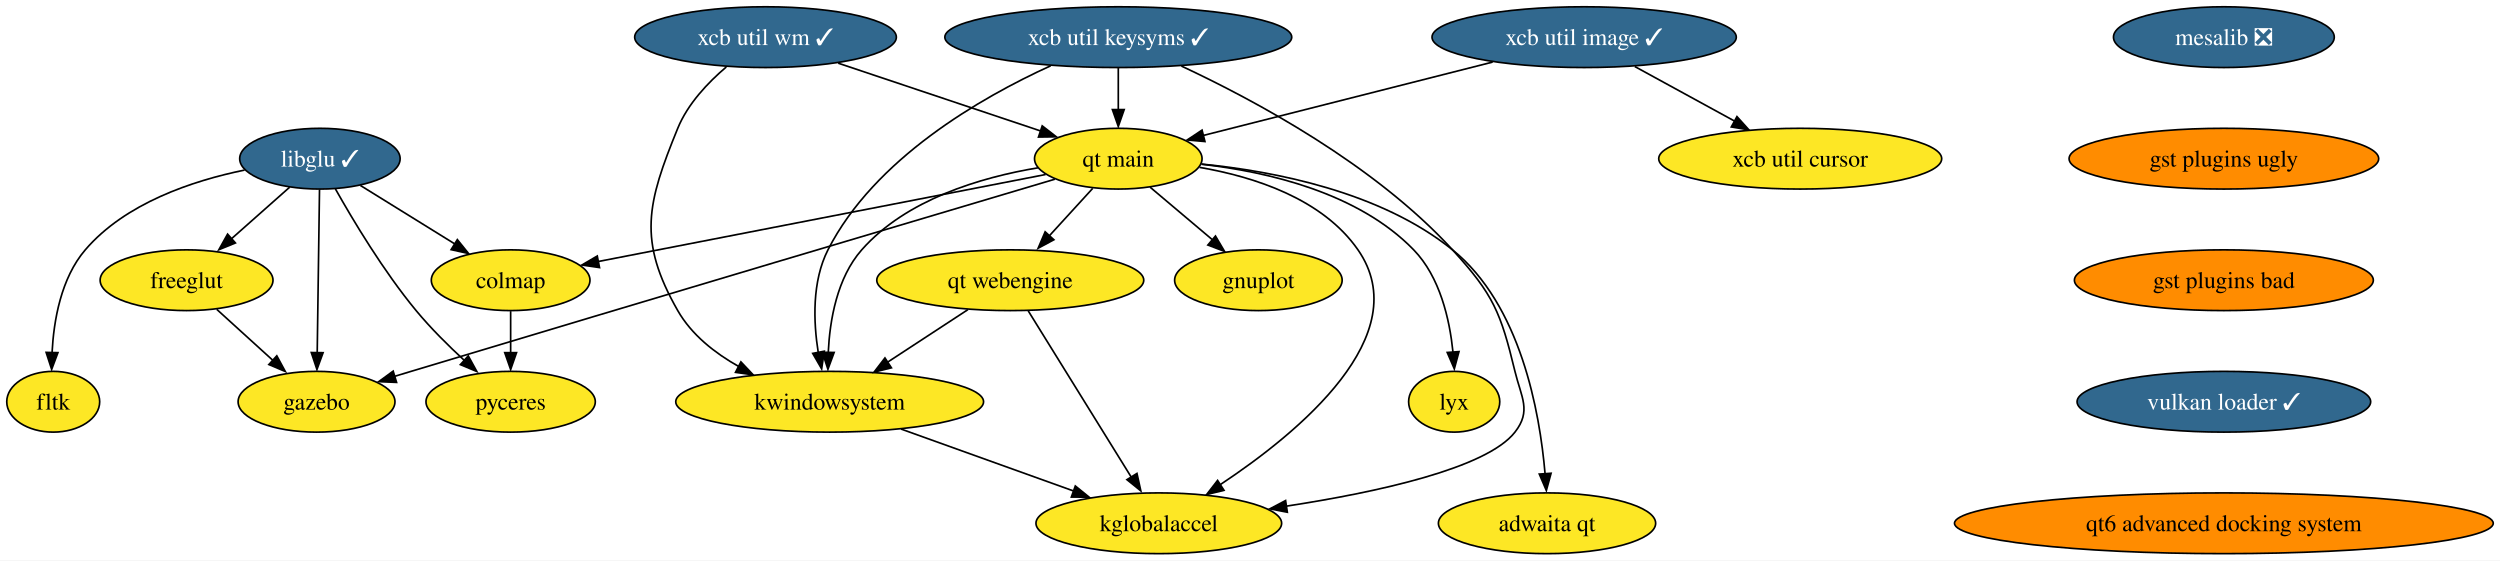
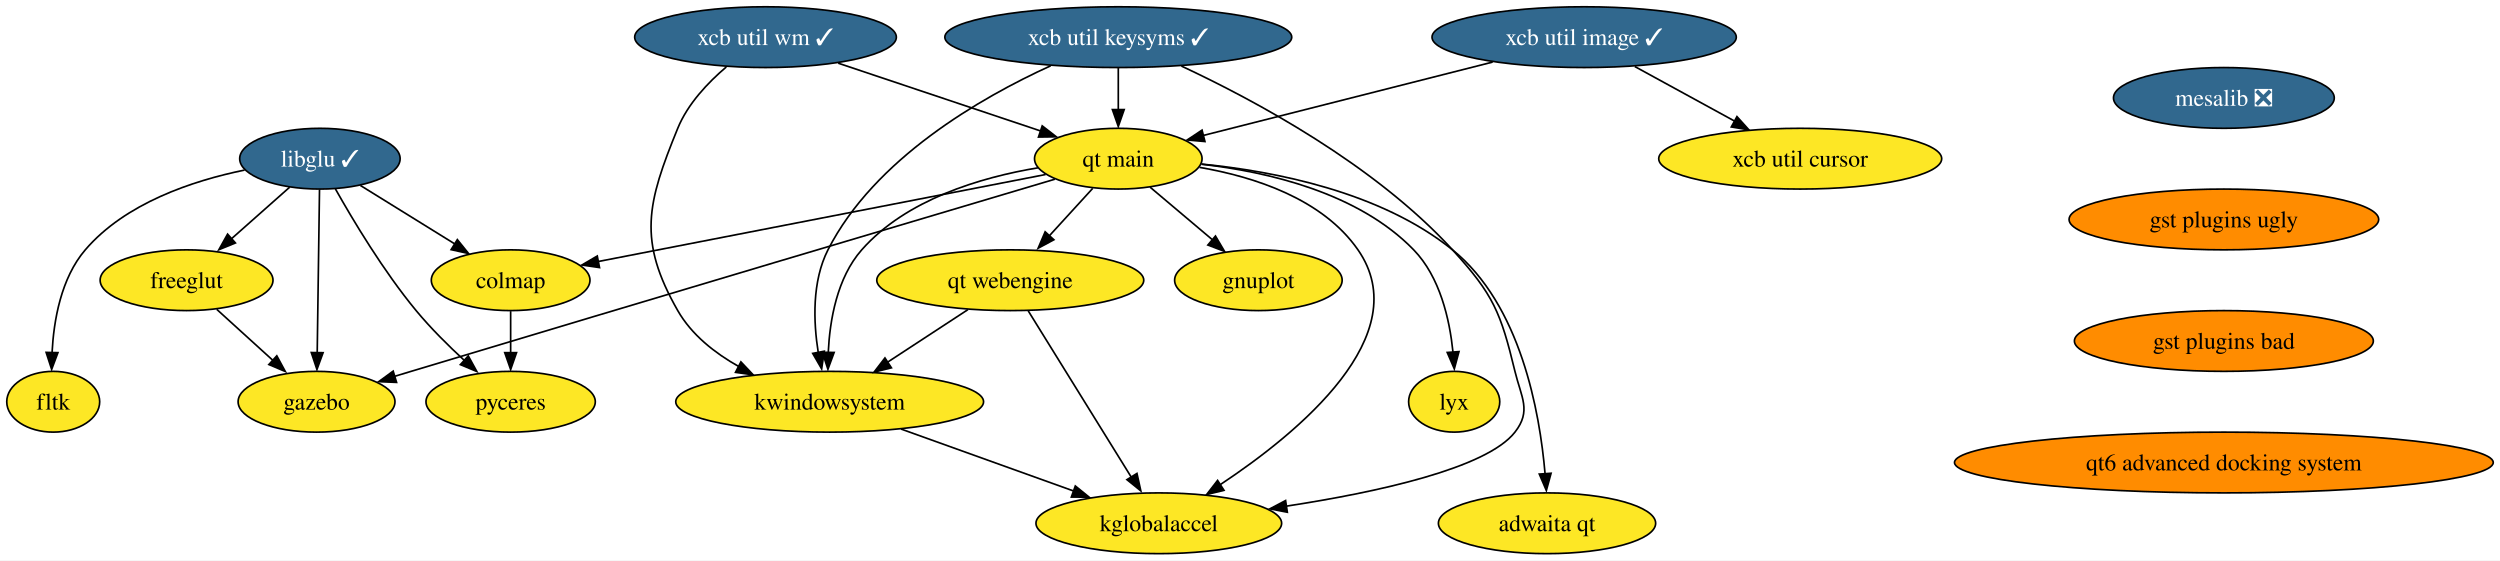
<svg xmlns="http://www.w3.org/2000/svg" xmlns:xlink="http://www.w3.org/1999/xlink" width="1481pt" height="332pt" viewBox="0.00 0.00 1481.12 332.00">
  <g id="graph0" class="graph" transform="scale(1 1) rotate(0) translate(4 328)">
    <polygon fill="white" stroke="none" points="-4,4 -4,-328 1477.12,-328 1477.12,4 -4,4" />
    <g id="node1" class="node">
      <g id="a_node1">
        <a xlink:href="https://github.com/conda-forge/gnuplot-feedstock" xlink:title="gnuplot">
          <ellipse fill="#fde725" stroke="black" cx="741.53" cy="-162" rx="49.63" ry="18" />
          <text text-anchor="middle" x="741.53" y="-157.32" font-family="Times,serif" font-size="14.00">gnuplot</text>
        </a>
      </g>
    </g>
    <g id="node2" class="node">
      <g id="a_node2">
        <a xlink:href="https://github.com/conda-forge/libglu-feedstock/pull/21" xlink:title="libglu ✓">
          <ellipse fill="#31688e" stroke="black" cx="185.53" cy="-234" rx="47.53" ry="18" />
          <text text-anchor="middle" x="185.53" y="-229.32" font-family="Times,serif" font-size="14.00" fill="white">libglu ✓</text>
        </a>
      </g>
    </g>
    <g id="node3" class="node">
      <g id="a_node3">
        <a xlink:href="https://github.com/conda-forge/freeglut-feedstock" xlink:title="freeglut">
          <ellipse fill="#fde725" stroke="black" cx="106.53" cy="-162" rx="51.21" ry="18" />
          <text text-anchor="middle" x="106.53" y="-157.32" font-family="Times,serif" font-size="14.00">freeglut</text>
        </a>
      </g>
    </g>
    <g id="edge1" class="edge">
      <path fill="none" stroke="black" d="M167.61,-217.12C157.28,-207.96 144.11,-196.29 132.64,-186.13" />
      <polygon fill="black" stroke="black" points="135.47,-184.08 125.66,-180.06 130.83,-189.32 135.47,-184.08" />
    </g>
    <g id="node4" class="node">
      <g id="a_node4">
        <a xlink:href="https://github.com/conda-forge/fltk-feedstock" xlink:title="fltk">
          <ellipse fill="#fde725" stroke="black" cx="27.53" cy="-90" rx="27.53" ry="18" />
          <text text-anchor="middle" x="27.53" y="-85.33" font-family="Times,serif" font-size="14.00">fltk</text>
        </a>
      </g>
    </g>
    <g id="edge2" class="edge">
      <path fill="none" stroke="black" d="M140.93,-227.26C109.99,-220.92 70.23,-207.65 46.53,-180 32.16,-163.23 27.82,-138.24 26.84,-119" />
      <polygon fill="black" stroke="black" points="30.32,-119.09 26.6,-109.17 23.32,-119.25 30.32,-119.09" />
    </g>
    <g id="node5" class="node">
      <g id="a_node5">
        <a xlink:href="https://github.com/conda-forge/gazebo-feedstock" xlink:title="gazebo">
          <ellipse fill="#fde725" stroke="black" cx="183.53" cy="-90" rx="46.47" ry="18" />
          <text text-anchor="middle" x="183.53" y="-85.33" font-family="Times,serif" font-size="14.00">gazebo</text>
        </a>
      </g>
    </g>
    <g id="edge3" class="edge">
      <path fill="none" stroke="black" d="M185.29,-215.59C184.95,-191.5 184.33,-147.75 183.93,-119.03" />
      <polygon fill="black" stroke="black" points="187.41,-119.06 183.77,-109.11 180.42,-119.16 187.41,-119.06" />
    </g>
    <g id="node6" class="node">
      <g id="a_node6">
        <a xlink:href="https://github.com/conda-forge/colmap-feedstock" xlink:title="colmap">
          <ellipse fill="#fde725" stroke="black" cx="298.53" cy="-162" rx="47" ry="18" />
          <text text-anchor="middle" x="298.53" y="-157.32" font-family="Times,serif" font-size="14.00">colmap</text>
        </a>
      </g>
    </g>
    <g id="edge4" class="edge">
      <path fill="none" stroke="black" d="M209.5,-218.15C225.83,-208.04 247.66,-194.52 265.62,-183.39" />
      <polygon fill="black" stroke="black" points="266.95,-186.07 273.6,-177.82 263.26,-180.11 266.95,-186.07" />
    </g>
    <g id="node7" class="node">
      <g id="a_node7">
        <a xlink:href="https://github.com/conda-forge/pyceres-feedstock" xlink:title="pyceres">
          <ellipse fill="#fde725" stroke="black" cx="298.53" cy="-90" rx="50.16" ry="18" />
          <text text-anchor="middle" x="298.53" y="-85.33" font-family="Times,serif" font-size="14.00">pyceres</text>
        </a>
      </g>
    </g>
    <g id="edge5" class="edge">
      <path fill="none" stroke="black" d="M194.7,-216.1C205.13,-197.56 223.23,-167.33 242.53,-144 251.18,-133.55 261.75,-123.07 271.38,-114.22" />
      <polygon fill="black" stroke="black" points="273.42,-117.19 278.51,-107.91 268.74,-111.99 273.42,-117.19" />
    </g>
    <g id="edge6" class="edge">
      <path fill="none" stroke="black" d="M124.39,-144.76C134.38,-135.69 146.99,-124.22 158,-114.21" />
      <polygon fill="black" stroke="black" points="159.99,-117.22 165.04,-107.91 155.28,-112.04 159.99,-117.22" />
    </g>
    <g id="edge7" class="edge">
      <path fill="none" stroke="black" d="M298.53,-143.7C298.53,-136.24 298.53,-127.32 298.53,-118.97" />
      <polygon fill="black" stroke="black" points="302.03,-119.1 298.53,-109.1 295.03,-119.1 302.03,-119.1" />
    </g>
    <g id="node8" class="node">
      <g id="a_node8">
        <a xlink:href="https://github.com/conda-forge/mesalib-feedstock/pull/52" xlink:title="mesalib ❎">
-           <ellipse fill="#31688e" stroke="black" cx="1313.53" cy="-306" rx="65.41" ry="18" />
-           <text text-anchor="middle" x="1313.53" y="-301.32" font-family="Times,serif" font-size="14.00" fill="white">mesalib ❎</text>
+           <ellipse fill="#31688e" stroke="black" cx="1313.53" cy="-270" rx="65.41" ry="18" />
+           <text text-anchor="middle" x="1313.53" y="-265.32" font-family="Times,serif" font-size="14.00" fill="white">mesalib ❎</text>
        </a>
      </g>
    </g>
    <g id="node9" class="node">
      <g id="a_node9">
        <a xlink:href="https://github.com/conda-forge/gst-plugins-ugly-feedstock" xlink:title="gst plugins ugly">
-           <ellipse fill="#ff8c00" stroke="black" cx="1313.53" cy="-234" rx="91.72" ry="18" />
-           <text text-anchor="middle" x="1313.53" y="-229.32" font-family="Times,serif" font-size="14.00">gst plugins ugly</text>
+           <ellipse fill="#ff8c00" stroke="black" cx="1313.53" cy="-198" rx="91.72" ry="18" />
+           <text text-anchor="middle" x="1313.53" y="-193.32" font-family="Times,serif" font-size="14.00">gst plugins ugly</text>
        </a>
      </g>
    </g>
    <g id="node18" class="node">
      <g id="a_node18">
        <a xlink:href="https://github.com/conda-forge/gst-plugins-bad-feedstock" xlink:title="gst plugins bad">
-           <ellipse fill="#ff8c00" stroke="black" cx="1313.53" cy="-162" rx="88.56" ry="18" />
-           <text text-anchor="middle" x="1313.53" y="-157.32" font-family="Times,serif" font-size="14.00">gst plugins bad</text>
+           <ellipse fill="#ff8c00" stroke="black" cx="1313.53" cy="-126" rx="88.56" ry="18" />
+           <text text-anchor="middle" x="1313.53" y="-121.33" font-family="Times,serif" font-size="14.00">gst plugins bad</text>
        </a>
      </g>
    </g>
    <g id="node10" class="node">
      <g id="a_node10">
        <a xlink:href="https://github.com/conda-forge/xcb-util-keysyms-feedstock/pull/4" xlink:title="xcb util keysyms ✓">
          <ellipse fill="#31688e" stroke="black" cx="658.53" cy="-306" rx="102.77" ry="18" />
          <text text-anchor="middle" x="658.53" y="-301.32" font-family="Times,serif" font-size="14.00" fill="white">xcb util keysyms ✓</text>
        </a>
      </g>
    </g>
    <g id="node11" class="node">
      <g id="a_node11">
        <a xlink:href="https://github.com/conda-forge/kwindowsystem-feedstock" xlink:title="kwindowsystem">
          <ellipse fill="#fde725" stroke="black" cx="487.53" cy="-90" rx="91.19" ry="18" />
          <text text-anchor="middle" x="487.53" y="-85.33" font-family="Times,serif" font-size="14.00">kwindowsystem</text>
        </a>
      </g>
    </g>
    <g id="edge9" class="edge">
      <path fill="none" stroke="black" d="M618.51,-289.07C576.87,-270.07 514.01,-233.94 486.53,-180 477.01,-161.3 477.87,-137.39 480.78,-119.07" />
      <polygon fill="black" stroke="black" points="484.36,-119.95 482.78,-109.47 477.49,-118.65 484.36,-119.95" />
    </g>
    <g id="node12" class="node">
      <g id="a_node12">
        <a xlink:href="https://github.com/conda-forge/kglobalaccel-feedstock" xlink:title="kglobalaccel">
          <ellipse fill="#fde725" stroke="black" cx="682.53" cy="-18" rx="72.78" ry="18" />
          <text text-anchor="middle" x="682.53" y="-13.32" font-family="Times,serif" font-size="14.00">kglobalaccel</text>
        </a>
      </g>
    </g>
    <g id="edge10" class="edge">
      <path fill="none" stroke="black" d="M695.91,-288.88C739.14,-268.7 810.29,-230.53 856.53,-180 880.82,-153.46 885.07,-142.97 893.53,-108 897.3,-92.45 903.37,-84.62 893.53,-72 876.75,-50.48 811.65,-36.36 758.15,-28.15" />
      <polygon fill="black" stroke="black" points="758.68,-24.54 748.28,-26.54 757.65,-31.47 758.68,-24.54" />
    </g>
    <g id="node13" class="node">
      <g id="a_node13">
        <a xlink:href="https://github.com/conda-forge/qt-main-feedstock" xlink:title="qt main">
          <ellipse fill="#fde725" stroke="black" cx="658.53" cy="-234" rx="49.63" ry="18" />
          <text text-anchor="middle" x="658.53" y="-229.32" font-family="Times,serif" font-size="14.00">qt main</text>
        </a>
      </g>
    </g>
    <g id="edge11" class="edge">
      <path fill="none" stroke="black" d="M658.53,-287.7C658.53,-280.24 658.53,-271.32 658.53,-262.97" />
      <polygon fill="black" stroke="black" points="662.03,-263.1 658.53,-253.1 655.03,-263.1 662.03,-263.1" />
    </g>
    <g id="edge12" class="edge">
      <path fill="none" stroke="black" d="M529.85,-73.81C559.97,-63 600.56,-48.43 632.33,-37.02" />
      <polygon fill="black" stroke="black" points="633.07,-40.11 641.3,-33.44 630.71,-33.53 633.07,-40.11" />
    </g>
    <g id="edge13" class="edge">
      <path fill="none" stroke="black" d="M677.37,-217.12C688.22,-207.96 702.06,-196.29 714.1,-186.13" />
      <polygon fill="black" stroke="black" points="716.1,-188.19 721.49,-179.06 711.59,-182.84 716.1,-188.19" />
    </g>
    <g id="edge14" class="edge">
      <path fill="none" stroke="black" d="M620.96,-221.86C547.6,-200.08 380.19,-150.33 239.53,-108 236.38,-107.05 233.12,-106.07 229.84,-105.08" />
      <polygon fill="black" stroke="black" points="230.96,-101.46 220.37,-101.91 228.93,-108.16 230.96,-101.46" />
    </g>
    <g id="edge15" class="edge">
      <path fill="none" stroke="black" d="M615.47,-224.63C548.99,-211.7 421.6,-186.93 350.24,-173.05" />
      <polygon fill="black" stroke="black" points="351.19,-169.48 340.71,-171.01 349.85,-176.35 351.19,-169.48" />
    </g>
    <g id="edge16" class="edge">
      <path fill="none" stroke="black" d="M610.93,-228.6C576.99,-222.91 532.88,-209.87 506.53,-180 491.92,-163.44 487.6,-138.43 486.69,-119.13" />
      <polygon fill="black" stroke="black" points="490.18,-119.2 486.5,-109.26 483.18,-119.32 490.18,-119.2" />
    </g>
    <g id="edge17" class="edge">
      <path fill="none" stroke="black" d="M706.64,-228.86C739.03,-223.28 779.53,-210.26 800.53,-180 835.57,-129.53 765.49,-71.75 719.08,-40.99" />
      <polygon fill="black" stroke="black" points="721.16,-37.52 710.86,-35.03 717.36,-43.4 721.16,-37.52" />
    </g>
    <g id="node14" class="node">
      <g id="a_node14">
        <a xlink:href="https://github.com/conda-forge/lyx-feedstock" xlink:title="lyx">
          <ellipse fill="#fde725" stroke="black" cx="857.53" cy="-90" rx="27" ry="18" />
          <text text-anchor="middle" x="857.53" y="-85.33" font-family="Times,serif" font-size="14.00">lyx</text>
        </a>
      </g>
    </g>
    <g id="edge18" class="edge">
      <path fill="none" stroke="black" d="M707.83,-230.71C747.08,-226.26 800.71,-213.84 833.53,-180 849.11,-163.94 854.83,-138.89 856.81,-119.44" />
      <polygon fill="black" stroke="black" points="860.38,-119.71 857.61,-109.48 853.4,-119.2 860.38,-119.71" />
    </g>
    <g id="node15" class="node">
      <g id="a_node15">
        <a xlink:href="https://github.com/conda-forge/qt-webengine-feedstock" xlink:title="qt webengine">
          <ellipse fill="#fde725" stroke="black" cx="594.53" cy="-162" rx="79.09" ry="18" />
          <text text-anchor="middle" x="594.53" y="-157.32" font-family="Times,serif" font-size="14.00">qt webengine</text>
        </a>
      </g>
    </g>
    <g id="edge19" class="edge">
      <path fill="none" stroke="black" d="M643.37,-216.41C635.59,-207.91 625.96,-197.37 617.31,-187.91" />
      <polygon fill="black" stroke="black" points="620.37,-185.97 611.04,-180.96 615.2,-190.7 620.37,-185.97" />
    </g>
    <g id="node16" class="node">
      <g id="a_node16">
        <a xlink:href="https://github.com/conda-forge/adwaita-qt-feedstock" xlink:title="adwaita qt">
          <ellipse fill="#fde725" stroke="black" cx="912.53" cy="-18" rx="64.36" ry="18" />
          <text text-anchor="middle" x="912.53" y="-13.32" font-family="Times,serif" font-size="14.00">adwaita qt</text>
        </a>
      </g>
    </g>
    <g id="edge20" class="edge">
      <path fill="none" stroke="black" d="M707.89,-230.81C751.3,-226.52 814.02,-214.3 856.53,-180 896.85,-147.47 908.22,-84.15 911.37,-47.35" />
      <polygon fill="black" stroke="black" points="914.93,-47.63 912.13,-37.41 907.95,-47.15 914.93,-47.63" />
    </g>
    <g id="edge25" class="edge">
      <path fill="none" stroke="black" d="M569.45,-144.59C555.2,-135.26 537.15,-123.46 521.63,-113.31" />
      <polygon fill="black" stroke="black" points="524.12,-110.1 513.83,-107.55 520.29,-115.96 524.12,-110.1" />
    </g>
    <g id="edge26" class="edge">
      <path fill="none" stroke="black" d="M605.15,-143.87C620.34,-119.35 648.43,-74.03 666.26,-45.26" />
      <polygon fill="black" stroke="black" points="669.59,-47.53 671.88,-37.19 663.64,-43.85 669.59,-47.53" />
    </g>
    <g id="node17" class="node">
      <g id="a_node17">
        <a xlink:href="https://github.com/conda-forge/xcb-util-wm-feedstock/pull/2" xlink:title="xcb util wm ✓">
          <ellipse fill="#31688e" stroke="black" cx="449.53" cy="-306" rx="77.52" ry="18" />
          <text text-anchor="middle" x="449.53" y="-301.32" font-family="Times,serif" font-size="14.00" fill="white">xcb util wm ✓</text>
        </a>
      </g>
    </g>
    <g id="edge21" class="edge">
      <path fill="none" stroke="black" d="M426.32,-288.37C415.37,-279.07 403.43,-266.44 397.53,-252 379.38,-207.57 373.71,-185.67 397.53,-144 405.73,-129.67 419.48,-118.82 433.8,-110.8" />
      <polygon fill="black" stroke="black" points="434.95,-113.63 442.23,-105.93 431.74,-107.41 434.95,-113.63" />
    </g>
    <g id="edge22" class="edge">
      <path fill="none" stroke="black" d="M492.58,-290.58C527.61,-278.85 576.91,-262.34 612.67,-250.36" />
      <polygon fill="black" stroke="black" points="613.46,-253.45 621.83,-246.96 611.24,-246.81 613.46,-253.45" />
    </g>
    <g id="node19" class="node">
      <g id="a_node19">
-         <a xlink:href="https://github.com/conda-forge/vulkan-loader-feedstock/pull/4" xlink:title="vulkan loader ✓">
-           <ellipse fill="#31688e" stroke="black" cx="1313.53" cy="-90" rx="86.98" ry="18" />
-           <text text-anchor="middle" x="1313.53" y="-85.33" font-family="Times,serif" font-size="14.00" fill="white">vulkan loader ✓</text>
-         </a>
-       </g>
-     </g>
-     <g id="node22" class="node">
-       <g id="a_node22">
        <a xlink:href="https://github.com/conda-forge/qt6-advanced-docking-system-feedstock" xlink:title="qt6 advanced docking system">
-           <ellipse fill="#ff8c00" stroke="black" cx="1313.53" cy="-18" rx="159.59" ry="18" />
-           <text text-anchor="middle" x="1313.53" y="-13.32" font-family="Times,serif" font-size="14.00">qt6 advanced docking system</text>
+           <ellipse fill="#ff8c00" stroke="black" cx="1313.53" cy="-54" rx="159.59" ry="18" />
+           <text text-anchor="middle" x="1313.53" y="-49.33" font-family="Times,serif" font-size="14.00">qt6 advanced docking system</text>
        </a>
      </g>
    </g>
    <g id="node20" class="node">
      <g id="a_node20">
        <a xlink:href="https://github.com/conda-forge/xcb-util-image-feedstock/pull/4" xlink:title="xcb util image ✓">
          <ellipse fill="#31688e" stroke="black" cx="934.53" cy="-306" rx="90.14" ry="18" />
          <text text-anchor="middle" x="934.53" y="-301.32" font-family="Times,serif" font-size="14.00" fill="white">xcb util image ✓</text>
        </a>
      </g>
    </g>
    <g id="edge27" class="edge">
      <path fill="none" stroke="black" d="M880.33,-291.25C830.56,-278.63 757.39,-260.07 708.88,-247.77" />
      <polygon fill="black" stroke="black" points="709.87,-244.16 699.32,-245.09 708.15,-250.94 709.87,-244.16" />
    </g>
    <g id="node21" class="node">
      <g id="a_node21">
        <a xlink:href="https://github.com/conda-forge/xcb-util-cursor-feedstock" xlink:title="xcb util cursor">
          <ellipse fill="#fde725" stroke="black" cx="1062.53" cy="-234" rx="83.83" ry="18" />
          <text text-anchor="middle" x="1062.53" y="-229.32" font-family="Times,serif" font-size="14.00">xcb util cursor</text>
        </a>
      </g>
    </g>
    <g id="edge28" class="edge">
      <path fill="none" stroke="black" d="M964.54,-288.59C982.16,-278.95 1004.62,-266.67 1023.59,-256.3" />
      <polygon fill="black" stroke="black" points="1025.06,-258.94 1032.15,-251.07 1021.7,-252.8 1025.06,-258.94" />
    </g>
  </g>
</svg>
